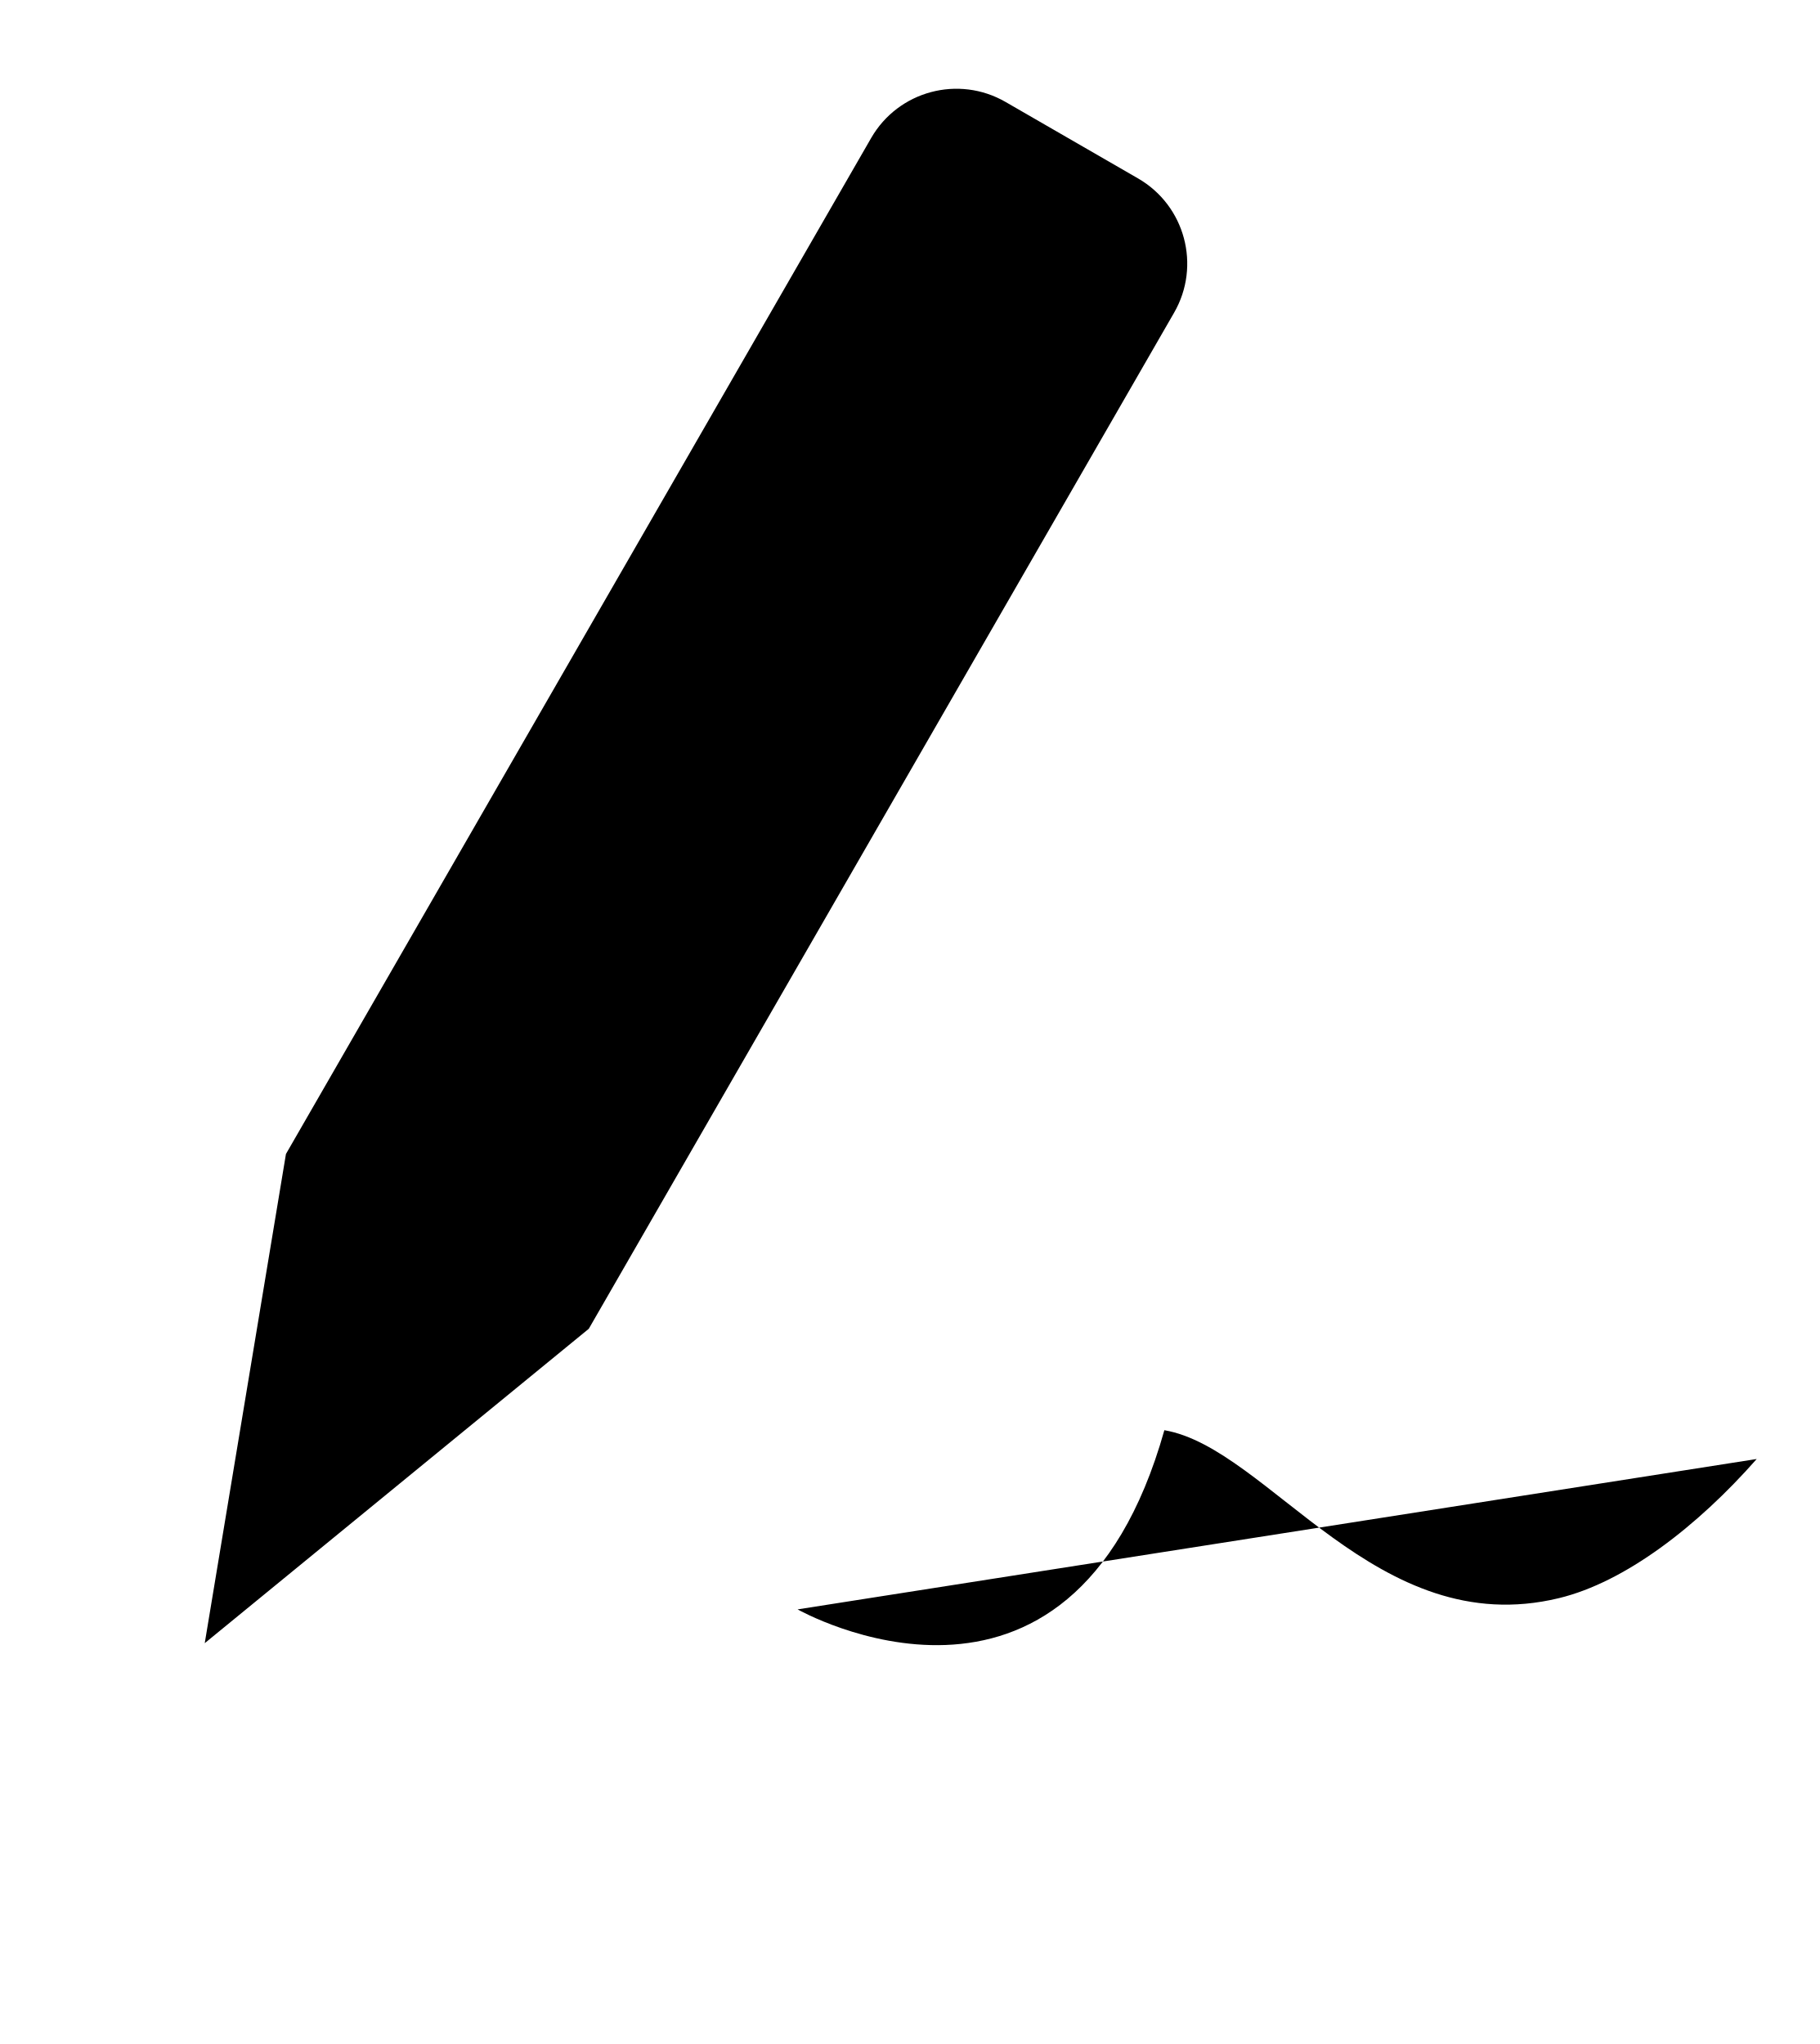
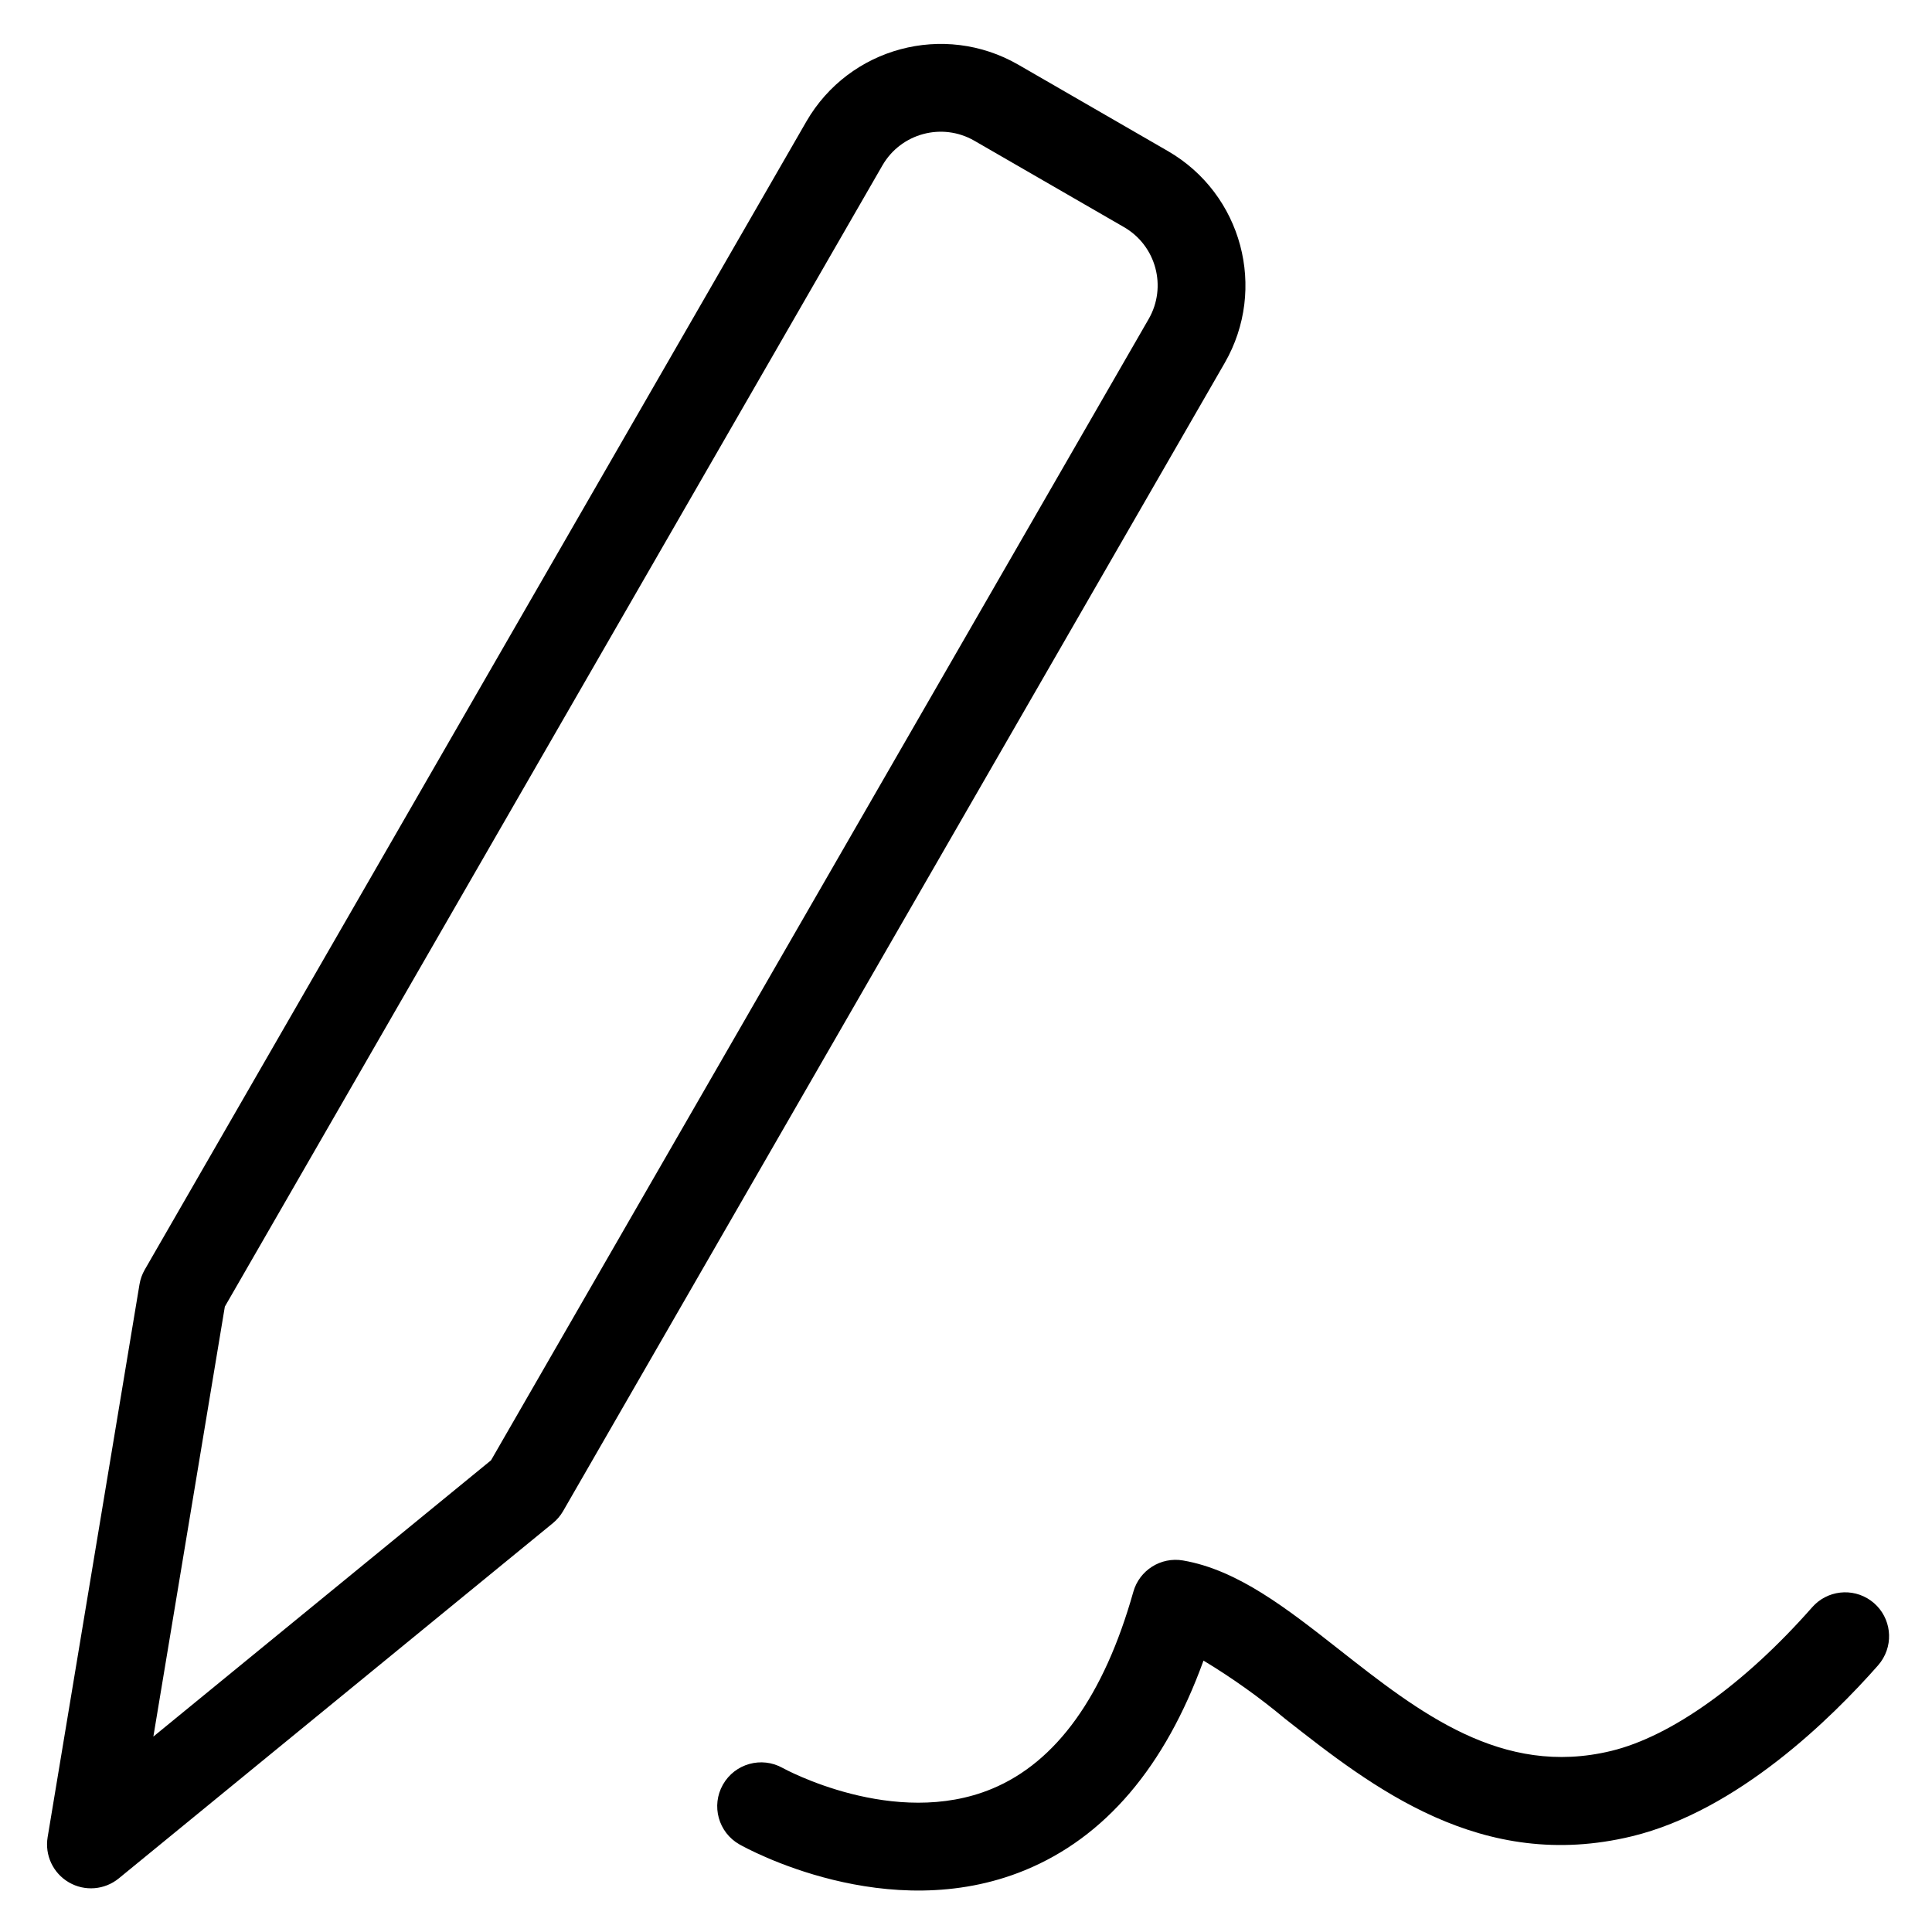
- <svg viewBox="0 0 281 315.7">
-   <path d="M123.19 248.573s42.12 23.887 56.646-27.675c16.174 2.772 32.759 32.763 60.948 25.937 10.213-2.473 21.35-11.054 30.54-21.489M175.77 27.556l-20.464-11.81a15.19 15.19 0 0 0-20.75 5.562L44.165 178.237l-12.543 75.555 59.318-48.56 90.395-156.927a15.19 15.19 0 0 0-5.564-20.749Z" />
+ <svg viewBox="0 0 264 264">
+   <g transform="translate(-4224 -1584)" clip-path="url(#clip-path)">
+     <path d="M4481.32 1810.604a6.027 6.027 0 0 1-.698.971c-6.362 7.218-19.186 19.852-33.63 23.348-20.607 4.985-35.467-6.69-47.407-16.074a89.8 89.8 0 0 0-11.132-7.935c-5.257 14.517-13.447 24.14-24.4 28.643-18.8 7.728-38.197-3.064-39.013-3.528a5.992 5.992 0 0 1-2.26-8.159 6.008 6.008 0 0 1 8.164-2.287c.15.086 15.266 8.383 28.61 2.845 8.808-3.655 15.305-12.709 19.31-26.91a6 6 0 0 1 6.79-4.286c7.47 1.281 14.208 6.575 21.34 12.18 10.925 8.585 22.222 17.462 37.17 13.845 8.212-1.987 18.216-9.137 27.448-19.615a6 6 0 0 1 9.708 6.962Zm-118.183-217.769 20.46 11.813a21.212 21.212 0 0 1 7.756 28.944l-90.408 156.895a6 6 0 0 1-1.4 1.648l-59.319 48.544a6 6 0 0 1-6.805.543 6 6 0 0 1-2.912-6.176l12.553-75.544a6 6 0 0 1 .72-2.01l90.409-156.897a21.213 21.213 0 0 1 28.946-7.76Zm-72.039 190.707 89.861-155.946a9.2 9.2 0 0 0-3.36-12.555l-20.462-11.813a9.2 9.2 0 0 0-12.551 3.363l-89.862 155.953-9.767 58.752Z" />
+   </g>
</svg>
